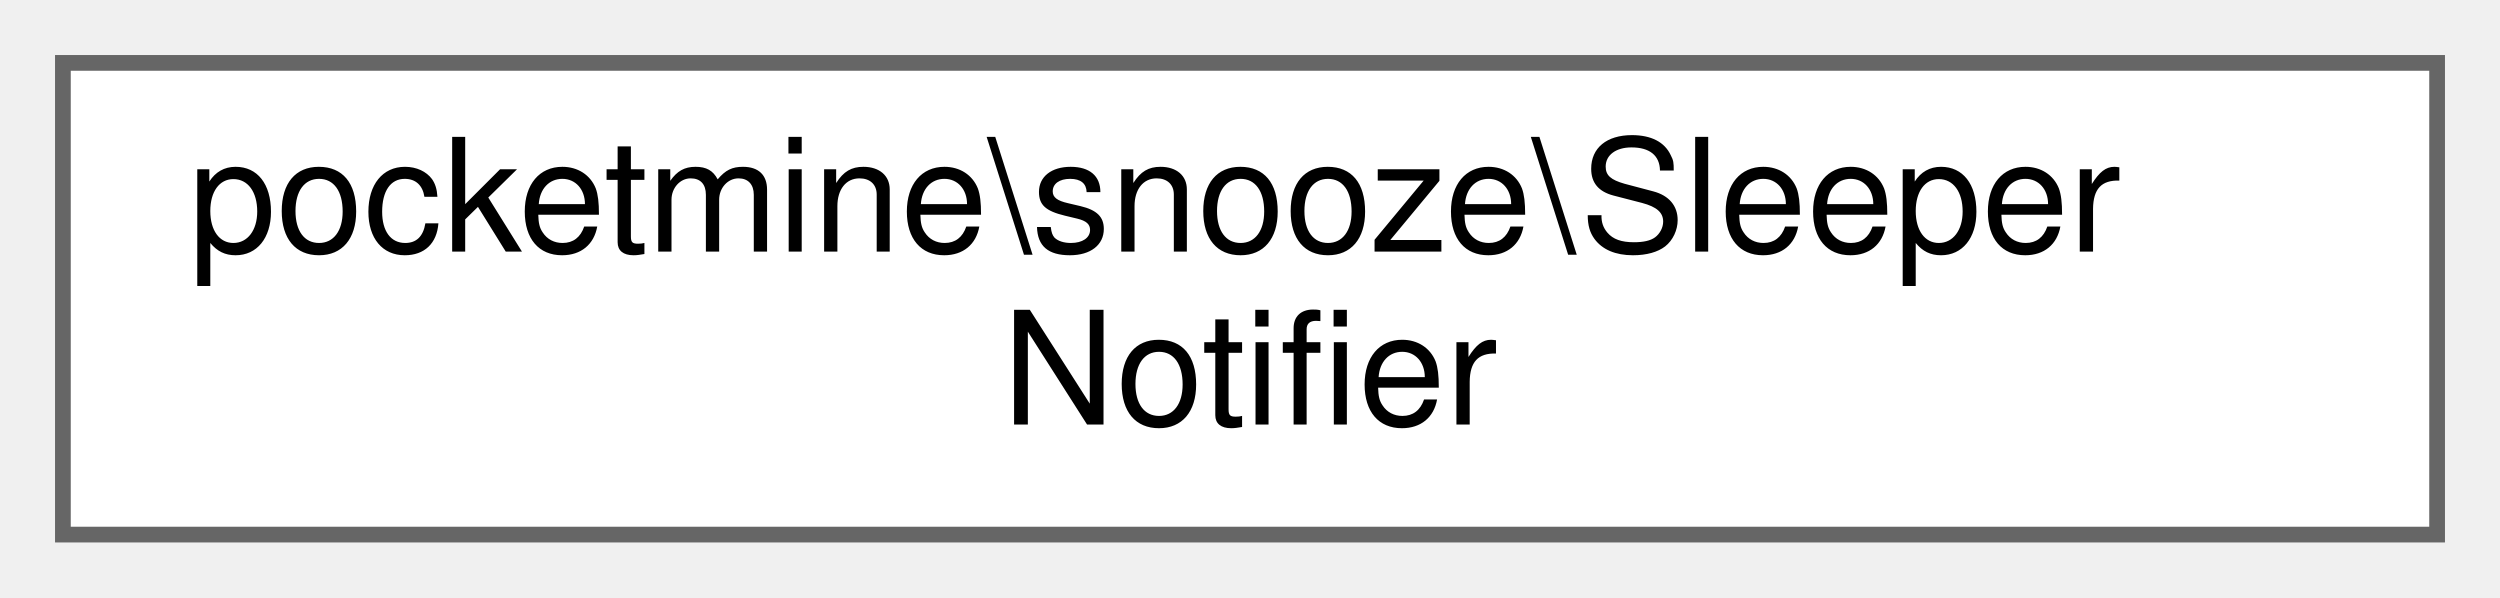
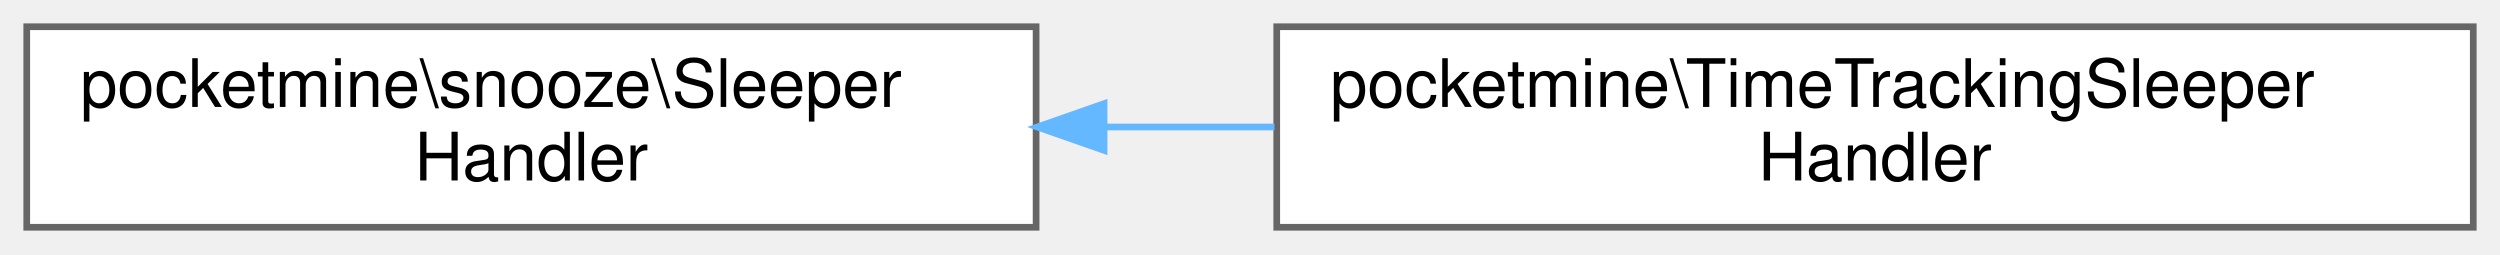
- <svg xmlns="http://www.w3.org/2000/svg" xmlns:xlink="http://www.w3.org/1999/xlink" width="159pt" height="38pt" viewBox="0.00 0.00 159.00 38.00">
+ <svg xmlns="http://www.w3.org/2000/svg" xmlns:xlink="http://www.w3.org/1999/xlink" width="374pt" height="38pt" viewBox="0.00 0.00 374.00 38.00">
  <g id="graph0" class="graph" transform="scale(1 1) rotate(0) translate(4 34)">
    <g id="Node000000" class="node">
      <g id="a_Node000000">
-         <a xlink:href="d2/d16/classpocketmine_1_1snooze_1_1_sleeper_notifier.html" target="_top" xlink:title=" ">
+         <a xlink:href="d7/d08/classpocketmine_1_1snooze_1_1_sleeper_handler.html" target="_top" xlink:title=" ">
          <polygon fill="white" stroke="#666666" points="151,-30 0,-30 0,0 151,0 151,-30" />
          <text text-anchor="start" x="8" y="-18" font-family="Helvetica,sans-Serif" font-size="10.00">pocketmine\snooze\Sleeper</text>
-           <text text-anchor="middle" x="75.5" y="-7" font-family="Helvetica,sans-Serif" font-size="10.00">Notifier</text>
+           <text text-anchor="middle" x="75.5" y="-7" font-family="Helvetica,sans-Serif" font-size="10.00">Handler</text>
+         </a>
+       </g>
+     </g>
+     <g id="Node000001" class="node">
+       <g id="a_Node000001">
+         <a xlink:href="d9/d43/classpocketmine_1_1_time_tracking_sleeper_handler.html" target="_top" xlink:title=" ">
+           <polygon fill="white" stroke="#666666" points="366,-30 187,-30 187,0 366,0 366,-30" />
+           <text text-anchor="start" x="195" y="-18" font-family="Helvetica,sans-Serif" font-size="10.00">pocketmine\TimeTrackingSleeper</text>
+           <text text-anchor="middle" x="276.5" y="-7" font-family="Helvetica,sans-Serif" font-size="10.00">Handler</text>
+         </a>
+       </g>
+     </g>
+     <g id="edge1433_Node000000_Node000001" class="edge">
+       <g id="a_edge1433_Node000000_Node000001">
+         <a xlink:title=" ">
+           <path fill="none" stroke="#63b8ff" d="M161.31,-15C169.7,-15 178.23,-15 186.66,-15" />
+           <polygon fill="#63b8ff" stroke="#63b8ff" points="161.17,-11.5 151.17,-15 161.17,-18.5 161.17,-11.5" />
        </a>
      </g>
    </g>
  </g>
</svg>
